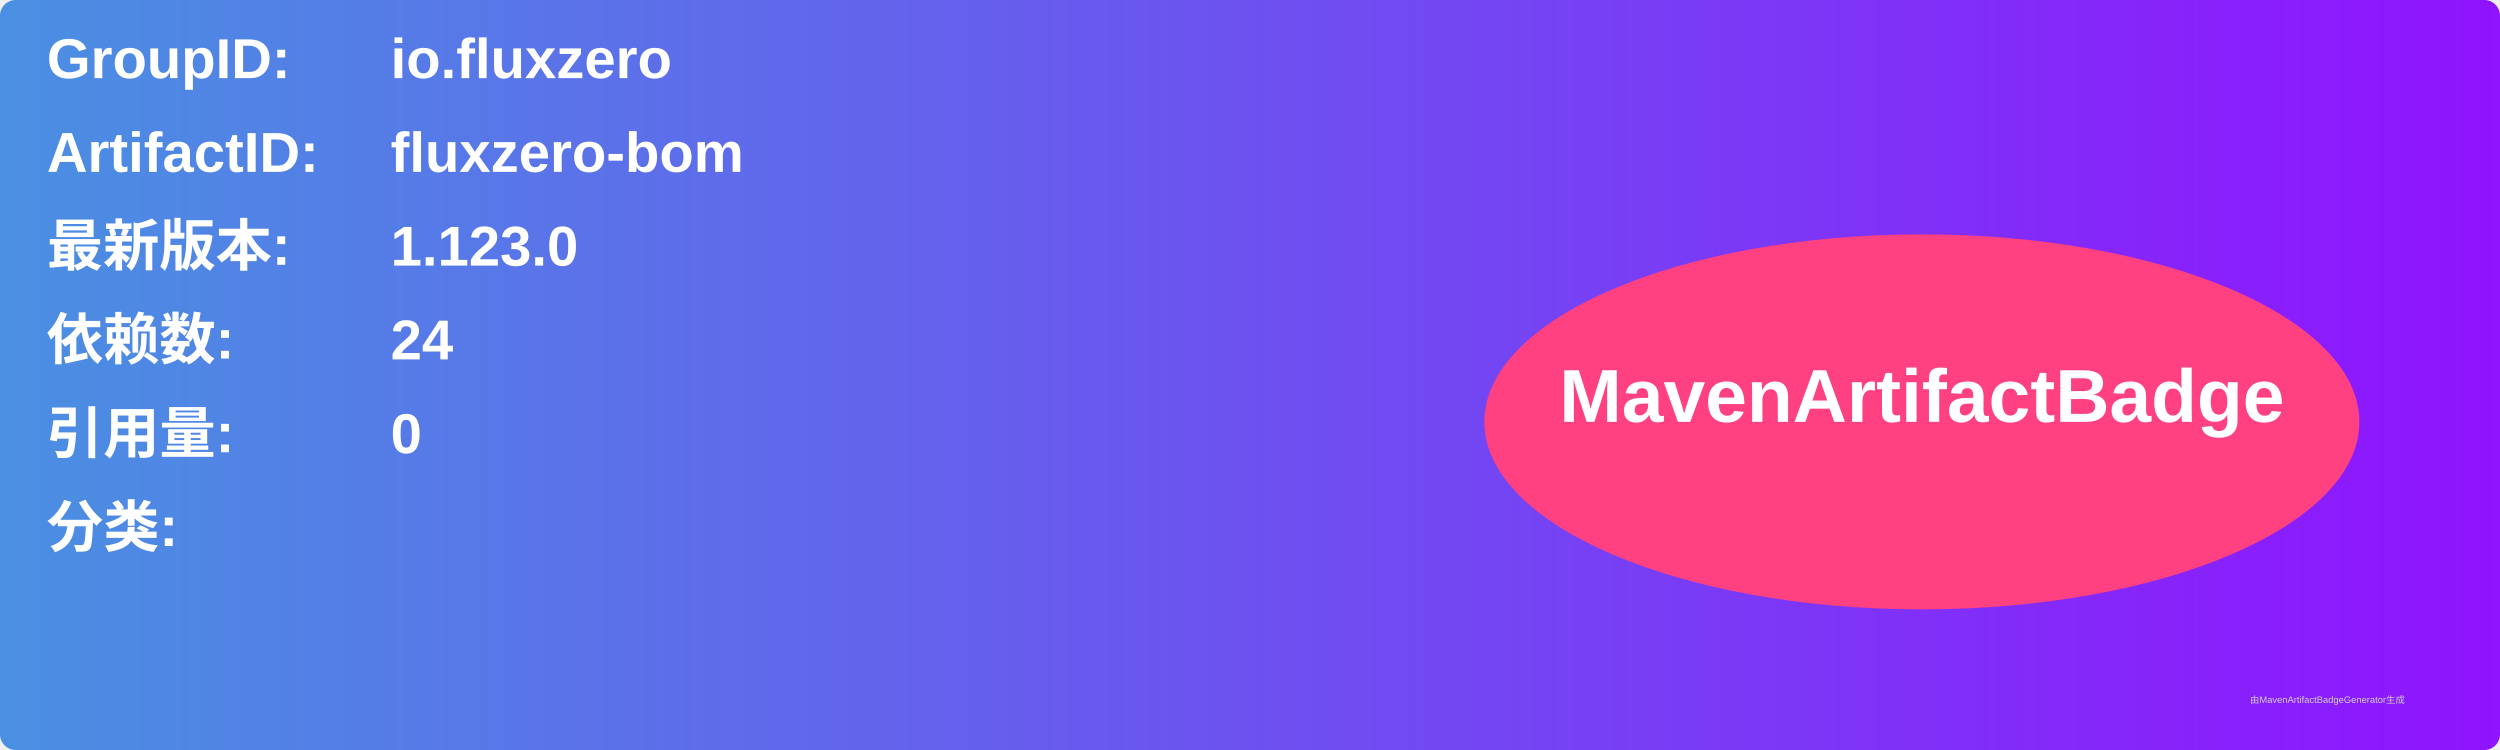
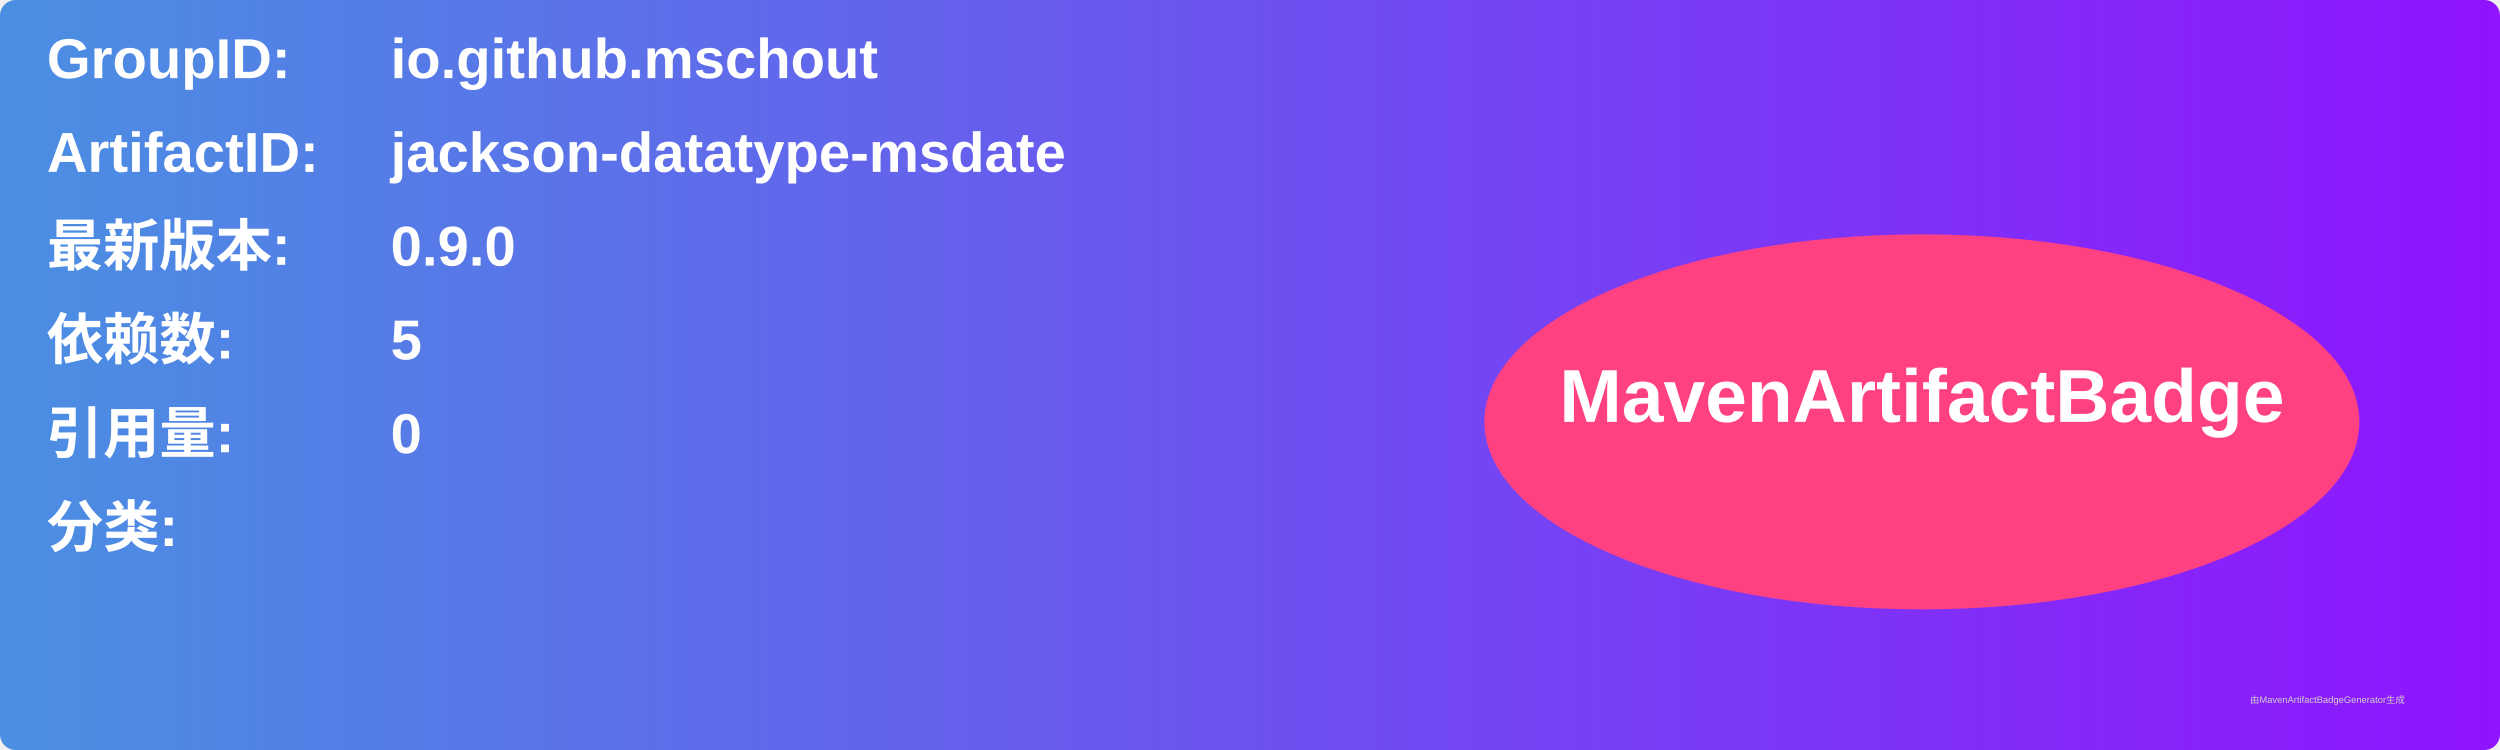
<svg xmlns="http://www.w3.org/2000/svg" width="800" height="240" viewBox="0 0 800 240">
  <linearGradient id="grad" x1="0%" y1="0%" x2="100%" y2="0%">
    <stop offset="0%" stop-color="#4a90e2" />
    <stop offset="100%" stop-color="#9013fe" />
  </linearGradient>
  <rect width="100%" height="100%" rx="5" ry="5" fill="url(#grad)" />
  <g transform="translate(15, 15)">
    <text x="0" y="10" font-family="Arial" font-size="18" fill="white" font-weight="bold" width="260">GroupID:</text>
-     <text x="110" y="10" font-family="Arial" font-size="18" fill="white" font-weight="bold" width="460">io.fluxzero</text>
+     <text x="110" y="10" font-family="Arial" font-size="18" fill="white" font-weight="bold" width="460">io.github.mschout</text>
    <text x="0" y="40" font-family="Arial" font-size="18" fill="white" font-weight="bold" width="260">ArtifactID:</text>
-     <text x="110" y="40" font-family="Arial" font-size="18" fill="white" font-weight="bold" width="460">fluxzero-bom</text>
+     <text x="110" y="40" font-family="Arial" font-size="18" fill="white" font-weight="bold" width="460">jackson-datatype-msdate</text>
    <text x="0" y="70" font-family="Arial" font-size="18" fill="white" font-weight="bold">最新版本:</text>
    <text x="110" y="70" font-family="Arial" font-size="18" fill="white" font-weight="bold">
-       <tspan font-weight="bold">1.123.0</tspan>
+       <tspan font-weight="bold">0.9.0</tspan>
    </text>
    <text x="0" y="100" font-family="Arial" font-size="18" fill="white" font-weight="bold">依赖数: </text>
    <text x="110" y="100" font-family="Arial" font-size="18" fill="white">
-       <tspan font-weight="bold">24</tspan>
+       <tspan font-weight="bold">5</tspan>
    </text>
    <text x="0" y="130" font-family="Arial" font-size="18" fill="white" font-weight="bold">引用量: </text>
    <text x="110" y="130" font-family="Arial" font-size="18" fill="white">
      <tspan font-weight="bold">0</tspan>
    </text>
    <text x="0" y="160" font-family="Arial" font-size="18" fill="white" font-weight="bold">分类:</text>
    <text x="10" y="190" font-family="Arial" font-size="10" fill="white">
      <tspan font-weight="bold" />
    </text>
    <ellipse cx="600" cy="120" rx="140" ry="60" fill="#ff4081" />
    <text x="600" y="120" text-anchor="middle" font-family="Arial" font-size="24" fill="white" font-weight="bold">MavenArtifactBadge</text>
  </g>
  <text x="720" y="225" font-family="Arial" font-size="3" fill="#d0d0d0">由MavenArtifactBadgeGenerator生成</text>
</svg>
